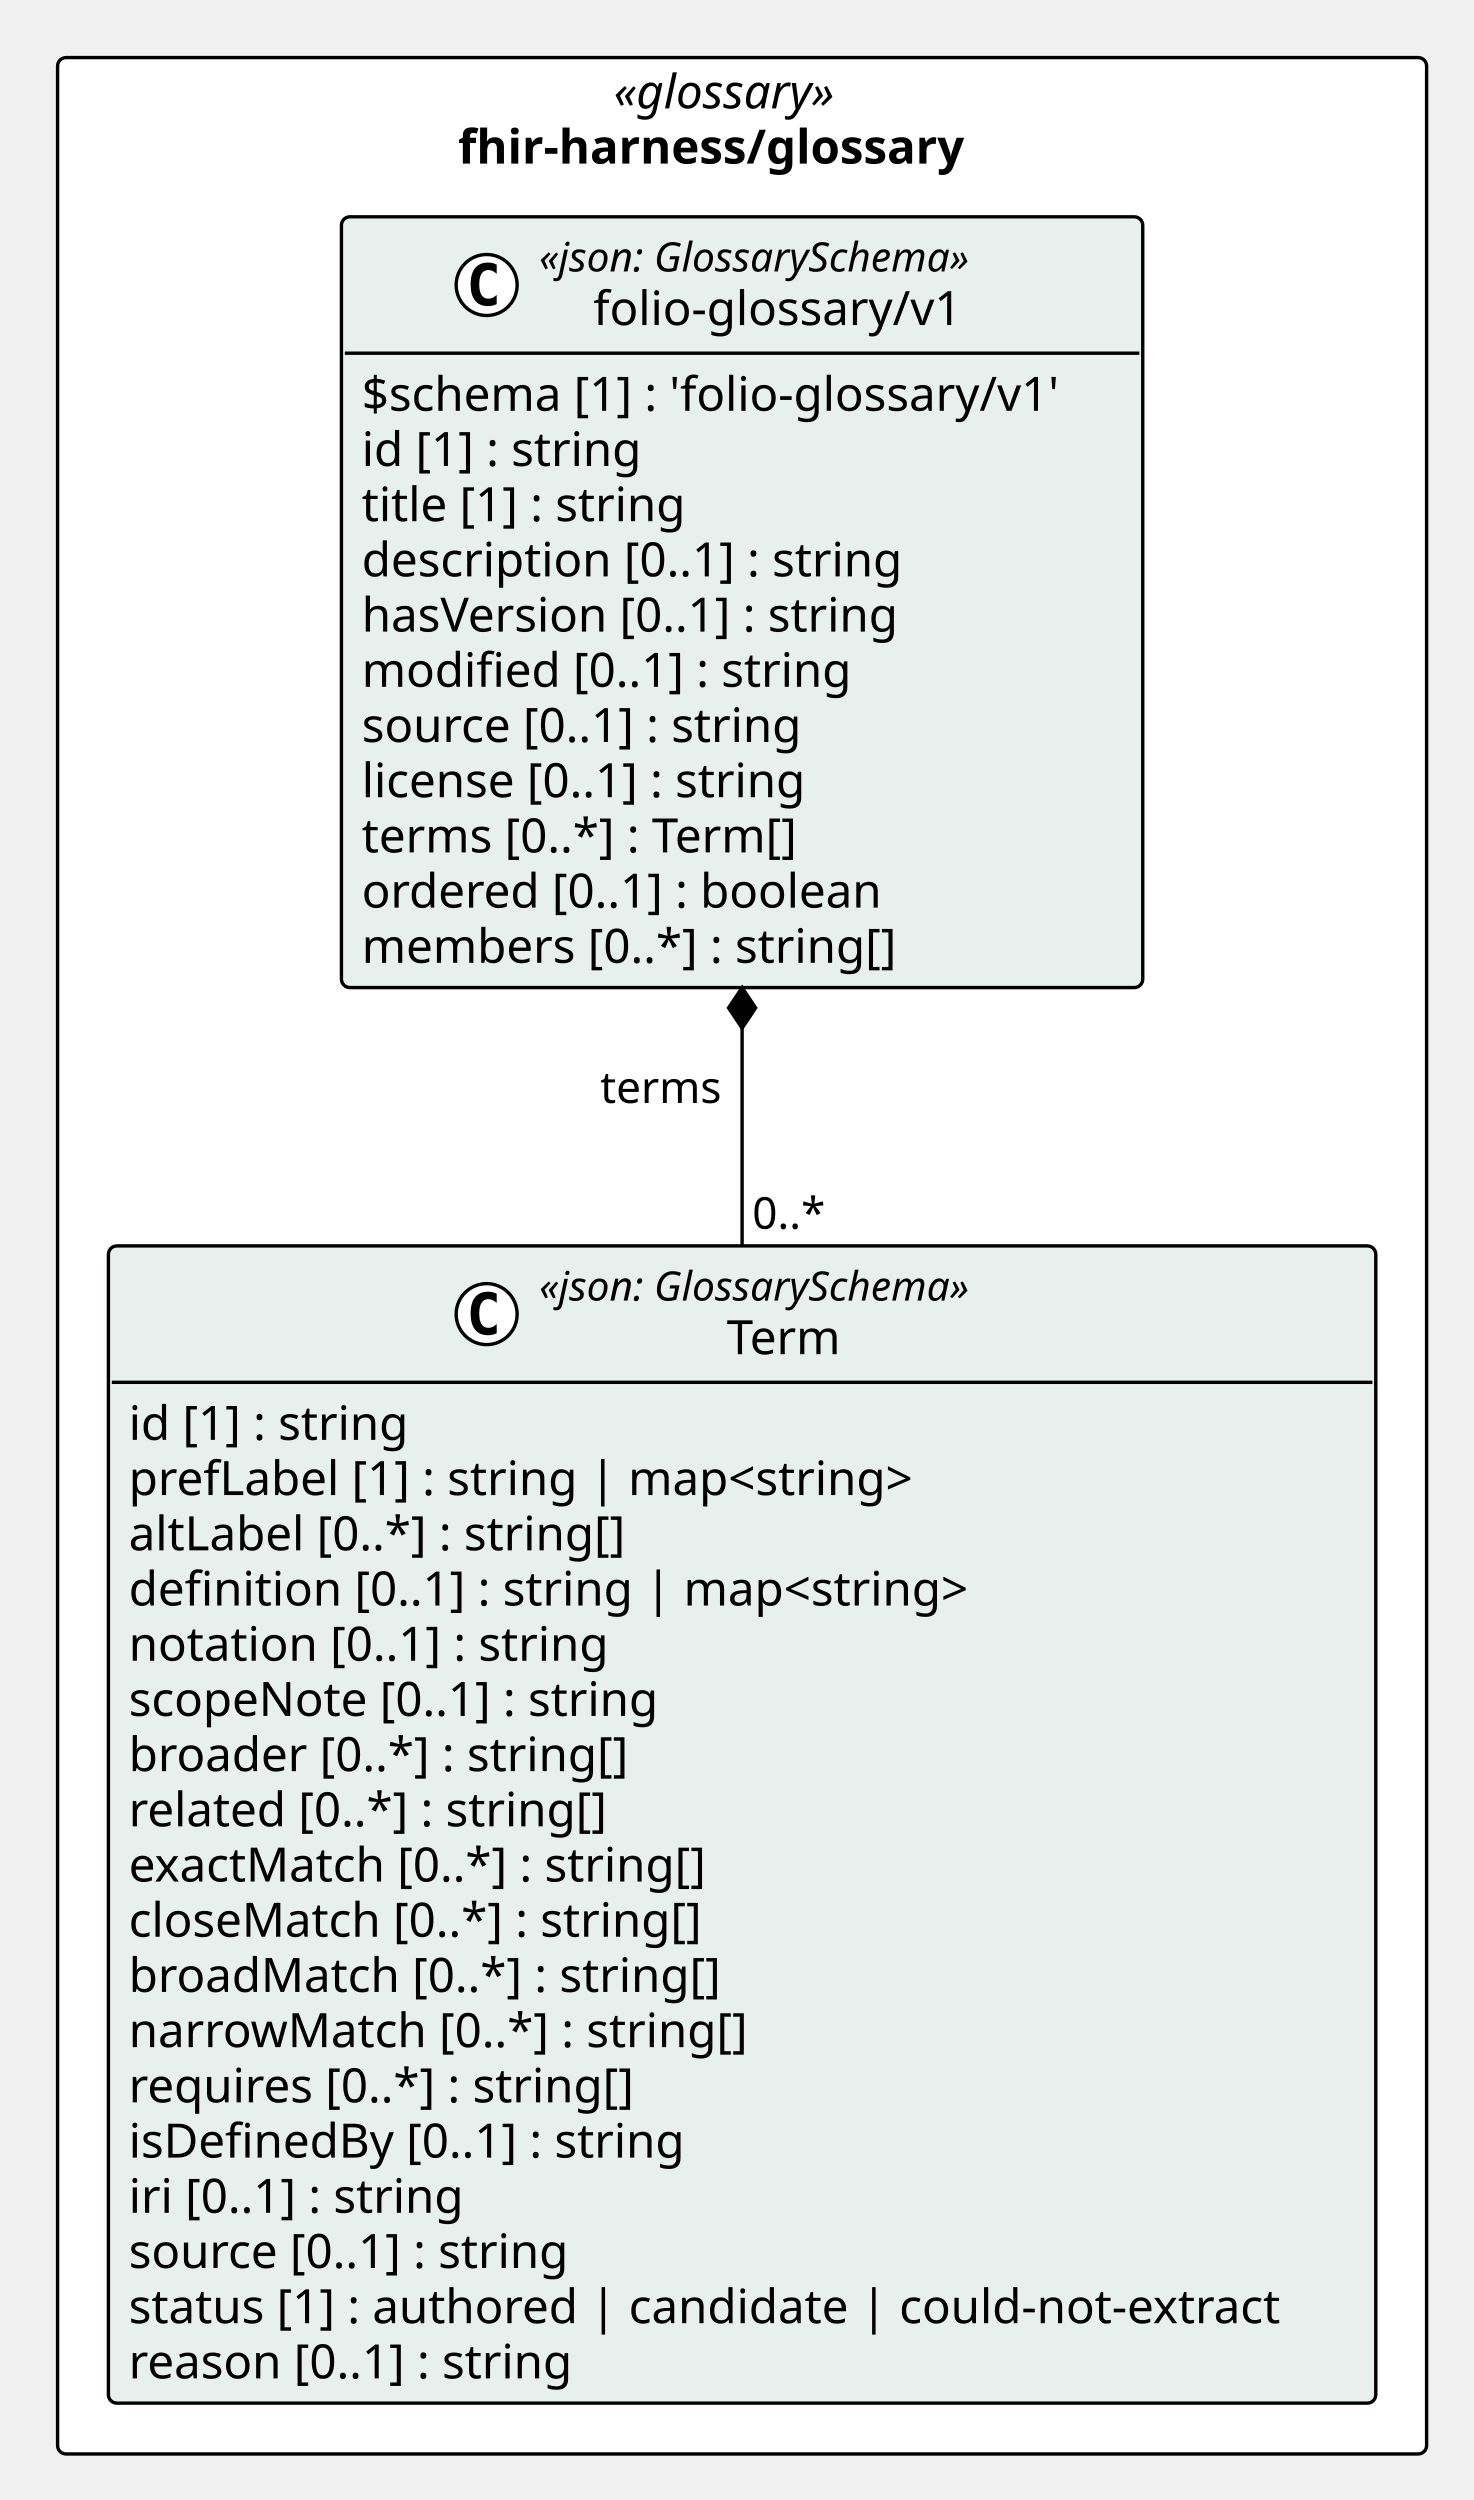
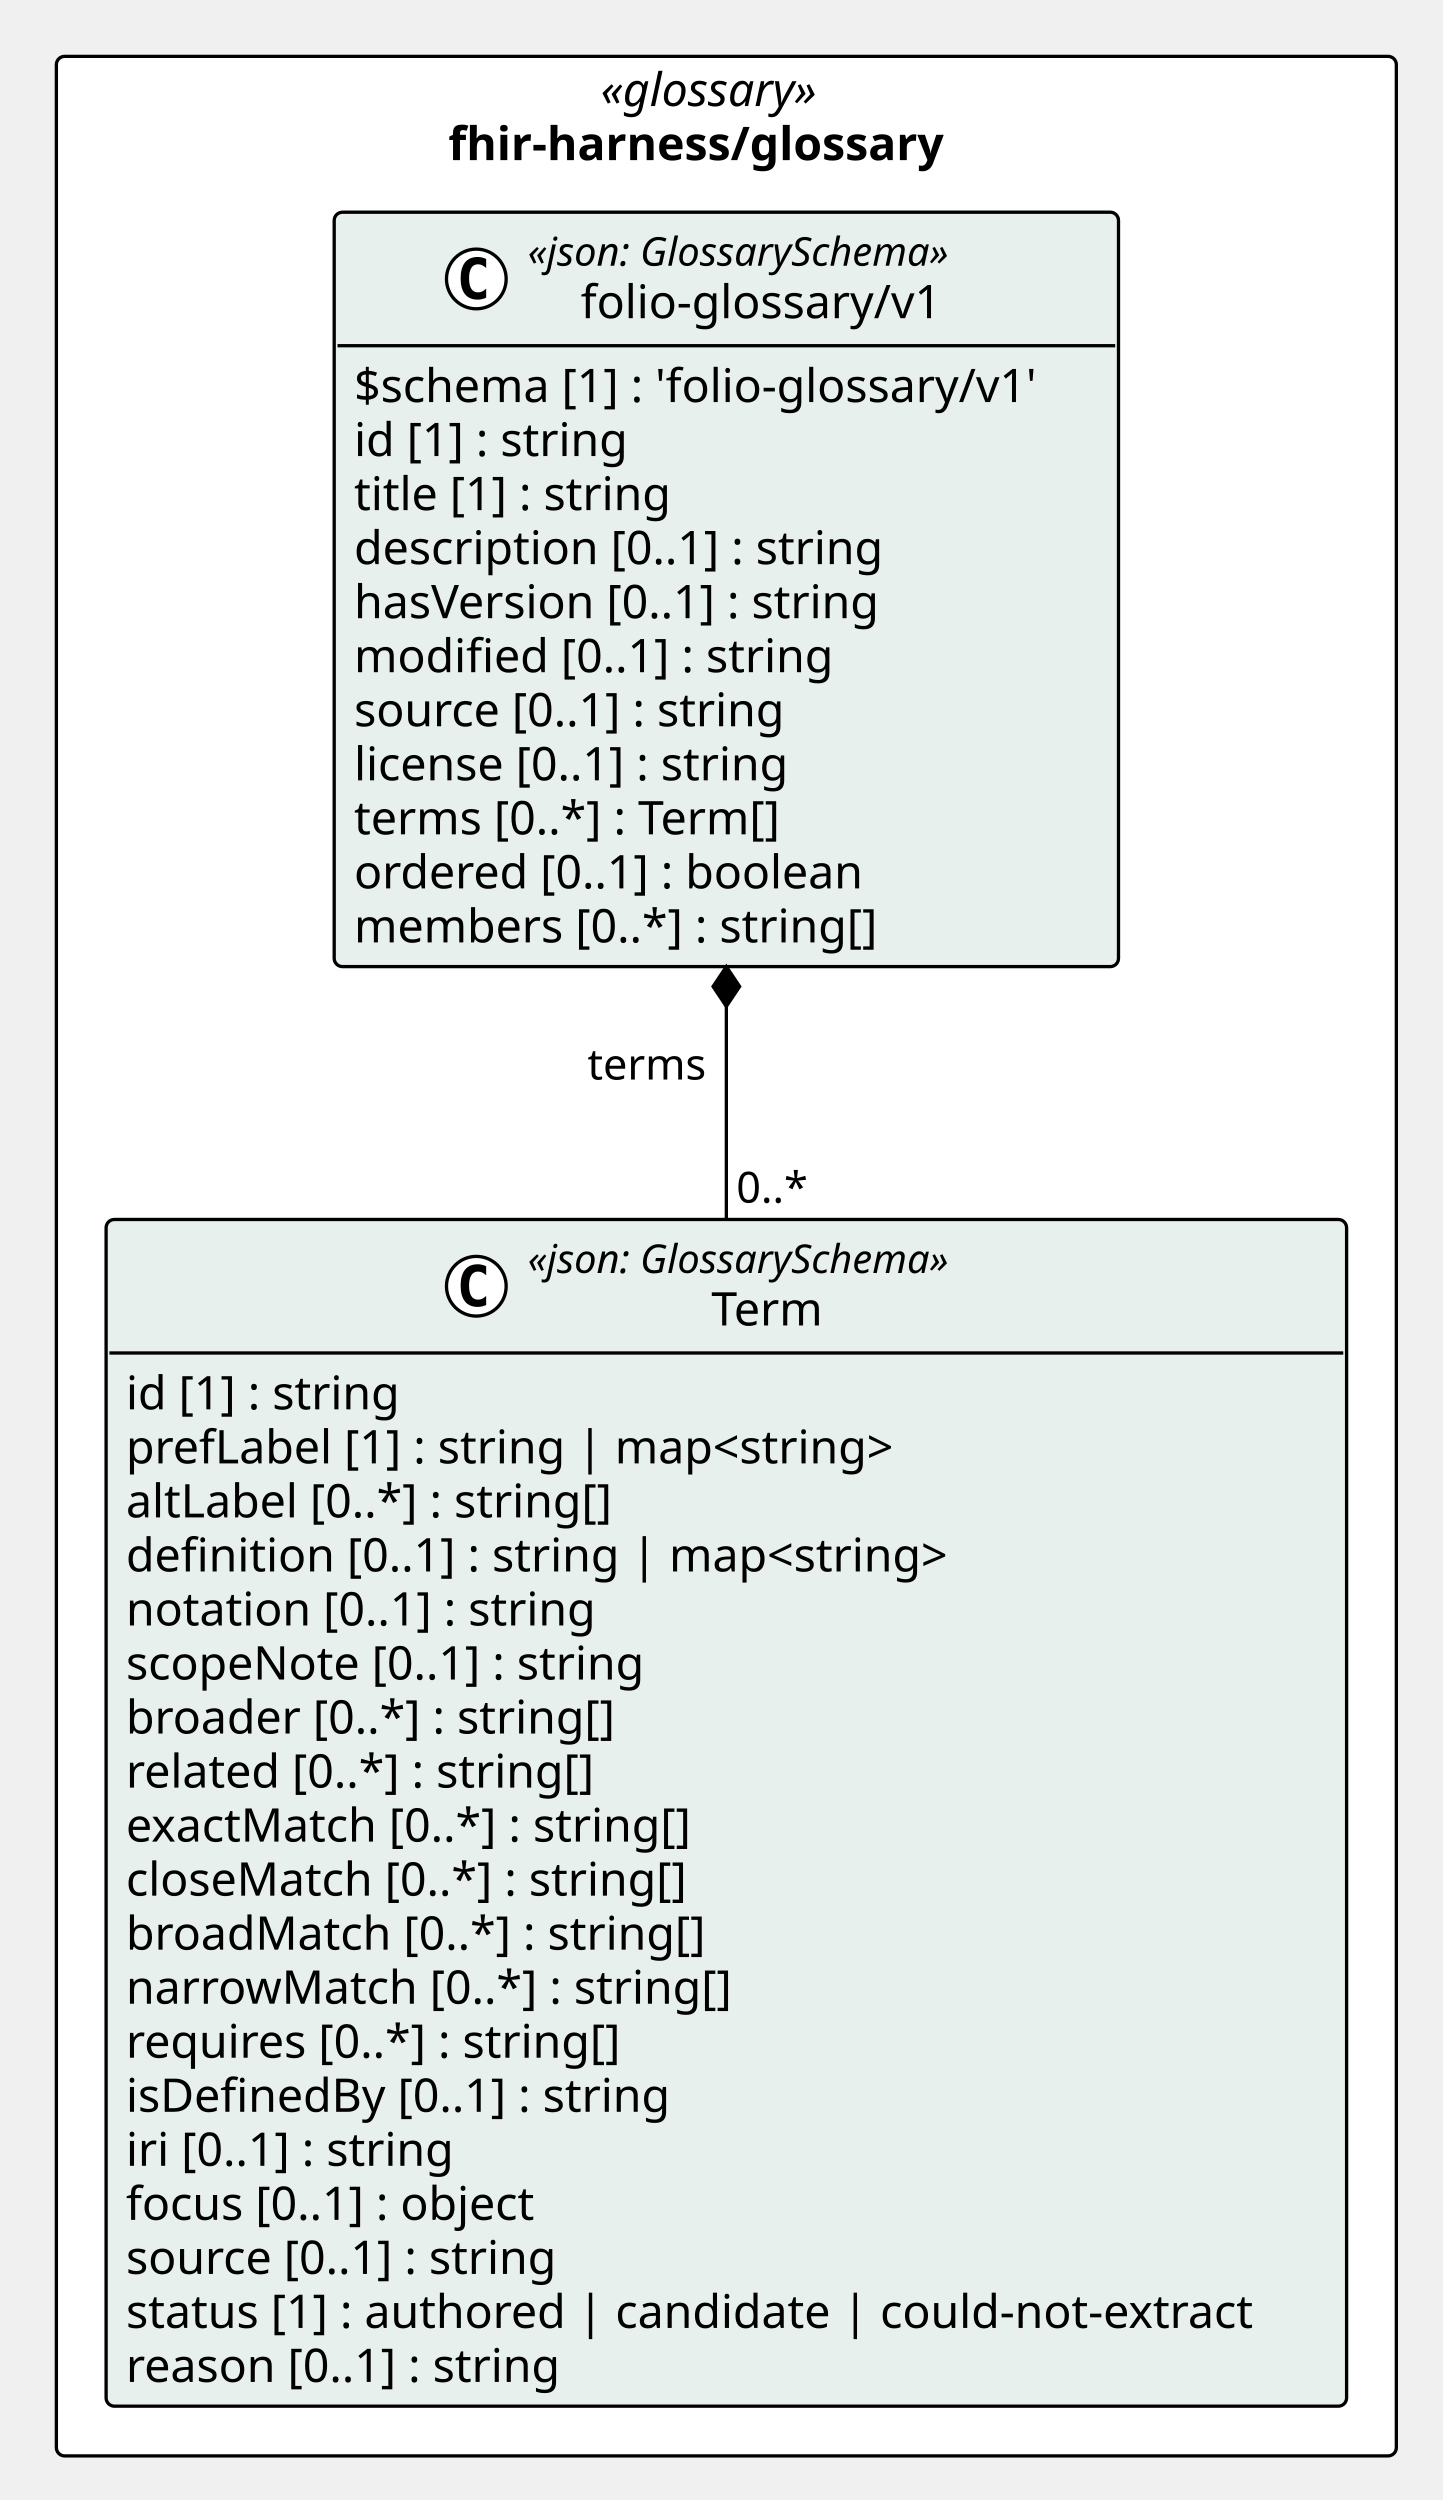
- <svg xmlns="http://www.w3.org/2000/svg" version="1.1" data-diagram-type="CLASS" style="width:435px;height:738px;background:#FFFFFF;" width="435px" height="738px" viewBox="0 0 435 738" zoomAndPan="magnify" preserveAspectRatio="none" contentStyleType="text/css">
+ <svg xmlns="http://www.w3.org/2000/svg" version="1.1" data-diagram-type="CLASS" style="width:435px;height:754px;background:#FFFFFF;" width="435px" height="754px" viewBox="0 0 435 754" zoomAndPan="magnify" preserveAspectRatio="none" contentStyleType="text/css">
  <defs />
  <g font-family="sans-serif" lengthAdjust="spacing">
-     <rect x="17" y="17" width="404.134" height="707.406" fill="#FFF" style="stroke:#000;stroke-width:1;" rx="2.5" ry="2.5" />
+     <rect x="17" y="17" width="404.134" height="723.703" fill="#FFF" style="stroke:#000;stroke-width:1;" rx="2.5" ry="2.5" />
    <text x="181.151" y="31.995" fill="#000" font-size="14" textLength="75.831" font-style="italic" font-family="Verdana">«glossary»</text>
    <text x="135.21" y="48.292" fill="#000" font-size="14" textLength="167.713" font-weight="700" font-family="Verdana">fhir-harness/glossary</text>
    <g class="entity" data-qualified-name="pkg_fhir_harness_glossary.fhir_harness_glossary_folio_glossary_v1_Term" id="ent0002" data-source-line="11">
-       <rect x="32" y="367.797" width="374.134" height="341.609" fill="#E8F0EE" style="stroke:#000;stroke-width:1;" rx="2.5" ry="2.5" />
+       <rect x="32" y="367.797" width="374.134" height="357.906" fill="#E8F0EE" style="stroke:#000;stroke-width:1;" rx="2.5" ry="2.5" />
      <ellipse cx="143.659" cy="387.93" rx="9" ry="9" fill="#FFF" style="stroke:#000;stroke-width:1;" />
      <path d="M146.627,393.57 Q146.049,393.867 145.409,394.008 Q144.768,394.164 144.065,394.164 Q141.565,394.164 140.237,392.523 Q138.924,390.867 138.924,387.742 Q138.924,384.617 140.237,382.961 Q141.565,381.305 144.065,381.305 Q144.768,381.305 145.409,381.461 Q146.065,381.617 146.627,381.914 L146.627,384.633 Q146.002,384.055 145.409,383.789 Q144.815,383.508 144.19,383.508 Q142.846,383.508 142.159,384.586 Q141.471,385.648 141.471,387.742 Q141.471,389.836 142.159,390.914 Q142.846,391.977 144.19,391.977 Q144.815,391.977 145.409,391.711 Q146.002,391.43 146.627,390.852 L146.627,393.57 Z " fill="#000" />
      <text x="159.159" y="383.936" fill="#000" font-size="12" textLength="147.316" font-style="italic" font-family="Verdana">«json: GlossarySchema»</text>
      <text x="214.538" y="399.761" fill="#000" font-size="14" textLength="36.559" font-family="Verdana">Term</text>
      <line x1="33" y1="408.063" x2="405.134" y2="408.063" style="stroke:#000;stroke-width:1;" />
      <text x="38" y="425.058" fill="#000" font-size="14" textLength="90.863" font-family="Verdana">id [1] : string</text>
      <text x="38" y="441.354" fill="#000" font-size="14" textLength="252.41" font-family="Verdana">prefLabel [1] : string | map&lt;string&gt;</text>
      <text x="38" y="457.651" fill="#000" font-size="14" textLength="160.638" font-family="Verdana">altLabel [0..*] : string[]</text>
      <text x="38" y="473.948" fill="#000" font-size="14" textLength="270.163" font-family="Verdana">definition [0..1] : string | map&lt;string&gt;</text>
      <text x="38" y="490.245" fill="#000" font-size="14" textLength="154.219" font-family="Verdana">notation [0..1] : string</text>
      <text x="38" y="506.542" fill="#000" font-size="14" textLength="170.092" font-family="Verdana">scopeNote [0..1] : string</text>
      <text x="38" y="522.839" fill="#000" font-size="14" textLength="159.954" font-family="Verdana">broader [0..*] : string[]</text>
      <text x="38" y="539.136" fill="#000" font-size="14" textLength="154.738" font-family="Verdana">related [0..*] : string[]</text>
      <text x="38" y="555.433" fill="#000" font-size="14" textLength="186.293" font-family="Verdana">exactMatch [0..*] : string[]</text>
      <text x="38" y="571.729" fill="#000" font-size="14" textLength="183.688" font-family="Verdana">closeMatch [0..*] : string[]</text>
      <text x="38" y="588.026" fill="#000" font-size="14" textLength="188.303" font-family="Verdana">broadMatch [0..*] : string[]</text>
      <text x="38" y="604.323" fill="#000" font-size="14" textLength="196.608" font-family="Verdana">narrowMatch [0..*] : string[]</text>
      <text x="38" y="620.62" fill="#000" font-size="14" textLength="162.593" font-family="Verdana">requires [0..*] : string[]</text>
      <text x="38" y="636.917" fill="#000" font-size="14" textLength="179.553" font-family="Verdana">isDefinedBy [0..1] : string</text>
      <text x="38" y="653.214" fill="#000" font-size="14" textLength="109.43" font-family="Verdana">iri [0..1] : string</text>
-       <text x="38" y="669.511" fill="#000" font-size="14" textLength="142.693" font-family="Verdana">source [0..1] : string</text>
-       <text x="38" y="685.808" fill="#000" font-size="14" textLength="362.134" font-family="Verdana">status [1] : authored | candidate | could-not-extract</text>
-       <text x="38" y="702.104" fill="#000" font-size="14" textLength="143.575" font-family="Verdana">reason [0..1] : string</text>
+       <text x="38" y="669.511" fill="#000" font-size="14" textLength="136.206" font-family="Verdana">focus [0..1] : object</text>
+       <text x="38" y="685.808" fill="#000" font-size="14" textLength="142.693" font-family="Verdana">source [0..1] : string</text>
+       <text x="38" y="702.104" fill="#000" font-size="14" textLength="362.134" font-family="Verdana">status [1] : authored | candidate | could-not-extract</text>
+       <text x="38" y="718.401" fill="#000" font-size="14" textLength="143.575" font-family="Verdana">reason [0..1] : string</text>
    </g>
-     <g class="entity" data-qualified-name="pkg_fhir_harness_glossary.fhir_harness_glossary_folio_glossary_v1_folio_glossary_v1" id="ent0003" data-source-line="31">
+     <g class="entity" data-qualified-name="pkg_fhir_harness_glossary.fhir_harness_glossary_folio_glossary_v1_folio_glossary_v1" id="ent0003" data-source-line="32">
      <rect x="100.793" y="64" width="236.547" height="227.531" fill="#E8F0EE" style="stroke:#000;stroke-width:1;" rx="2.5" ry="2.5" />
      <ellipse cx="143.659" cy="84.133" rx="9" ry="9" fill="#FFF" style="stroke:#000;stroke-width:1;" />
      <path d="M146.627,89.773 Q146.049,90.07 145.409,90.211 Q144.768,90.367 144.065,90.367 Q141.565,90.367 140.237,88.727 Q138.924,87.07 138.924,83.945 Q138.924,80.82 140.237,79.164 Q141.565,77.508 144.065,77.508 Q144.768,77.508 145.409,77.664 Q146.065,77.82 146.627,78.117 L146.627,80.836 Q146.002,80.258 145.409,79.992 Q144.815,79.711 144.19,79.711 Q142.846,79.711 142.159,80.789 Q141.471,81.852 141.471,83.945 Q141.471,86.039 142.159,87.117 Q142.846,88.18 144.19,88.18 Q144.815,88.18 145.409,87.914 Q146.002,87.633 146.627,87.055 L146.627,89.773 Z " fill="#000" />
      <text x="159.159" y="80.139" fill="#000" font-size="12" textLength="147.316" font-style="italic" font-family="Verdana">«json: GlossarySchema»</text>
      <text x="175.142" y="95.964" fill="#000" font-size="14" textLength="115.35" font-family="Verdana">folio-glossary/v1</text>
      <line x1="101.793" y1="104.266" x2="336.34" y2="104.266" style="stroke:#000;stroke-width:1;" />
      <text x="106.793" y="121.261" fill="#000" font-size="14" textLength="224.547" font-family="Verdana">$schema [1] : 'folio-glossary/v1'</text>
      <text x="106.793" y="137.558" fill="#000" font-size="14" textLength="90.863" font-family="Verdana">id [1] : string</text>
      <text x="106.793" y="153.854" fill="#000" font-size="14" textLength="105.458" font-family="Verdana">title [1] : string</text>
      <text x="106.793" y="170.151" fill="#000" font-size="14" textLength="173.735" font-family="Verdana">description [0..1] : string</text>
      <text x="106.793" y="186.448" fill="#000" font-size="14" textLength="173.209" font-family="Verdana">hasVersion [0..1] : string</text>
      <text x="106.793" y="202.745" fill="#000" font-size="14" textLength="157.192" font-family="Verdana">modified [0..1] : string</text>
      <text x="106.793" y="219.042" fill="#000" font-size="14" textLength="142.693" font-family="Verdana">source [0..1] : string</text>
      <text x="106.793" y="235.339" fill="#000" font-size="14" textLength="144.765" font-family="Verdana">license [0..1] : string</text>
      <text x="106.793" y="251.636" fill="#000" font-size="14" textLength="142.071" font-family="Verdana">terms [0..*] : Term[]</text>
      <text x="106.793" y="267.933" fill="#000" font-size="14" textLength="166.756" font-family="Verdana">ordered [0..1] : boolean</text>
      <text x="106.793" y="284.229" fill="#000" font-size="14" textLength="171.35" font-family="Verdana">members [0..*] : string[]</text>
    </g>
    <line x1="219.067" y1="291.531" x2="219.067" y2="367.797" style="stroke:#000;stroke-width:1;" />
    <polygon points="219.067,291.531,215.067,297.531,219.067,303.531,223.067,297.531,219.067,291.531" fill="#000" style="stroke:#000;stroke-width:1;stroke-linejoin:miter;stroke-miterlimit:10;" />
    <text x="177.19" y="325.598" fill="#000" font-size="13" textLength="37.876" font-family="Verdana">terms</text>
    <text x="222.067" y="362.731" fill="#000" font-size="13" textLength="23.036" font-family="Verdana">0..*</text>
  </g>
</svg>
